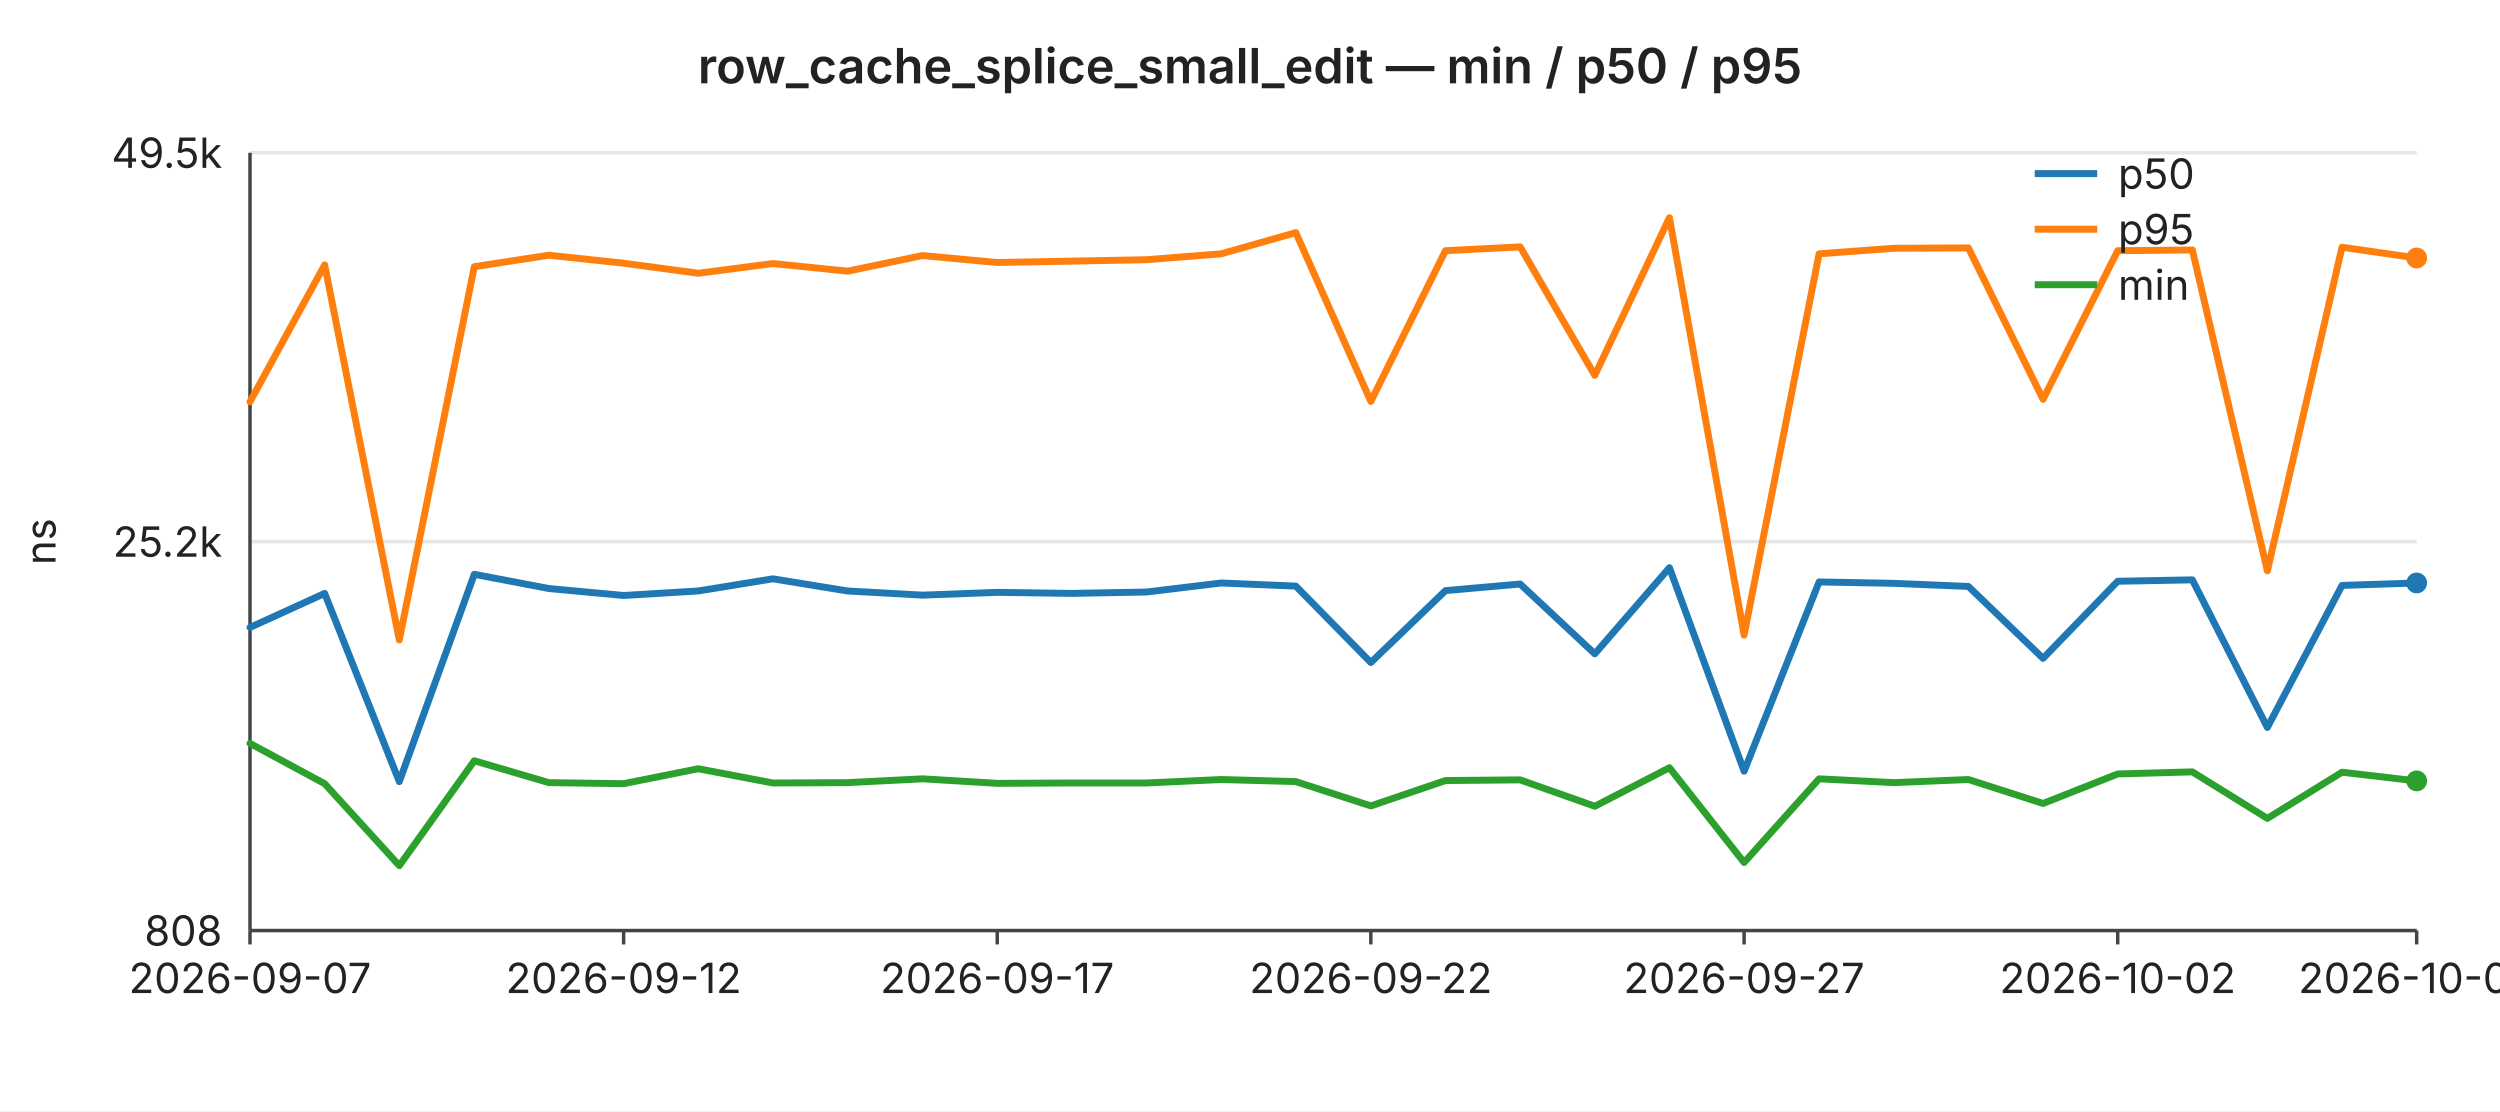
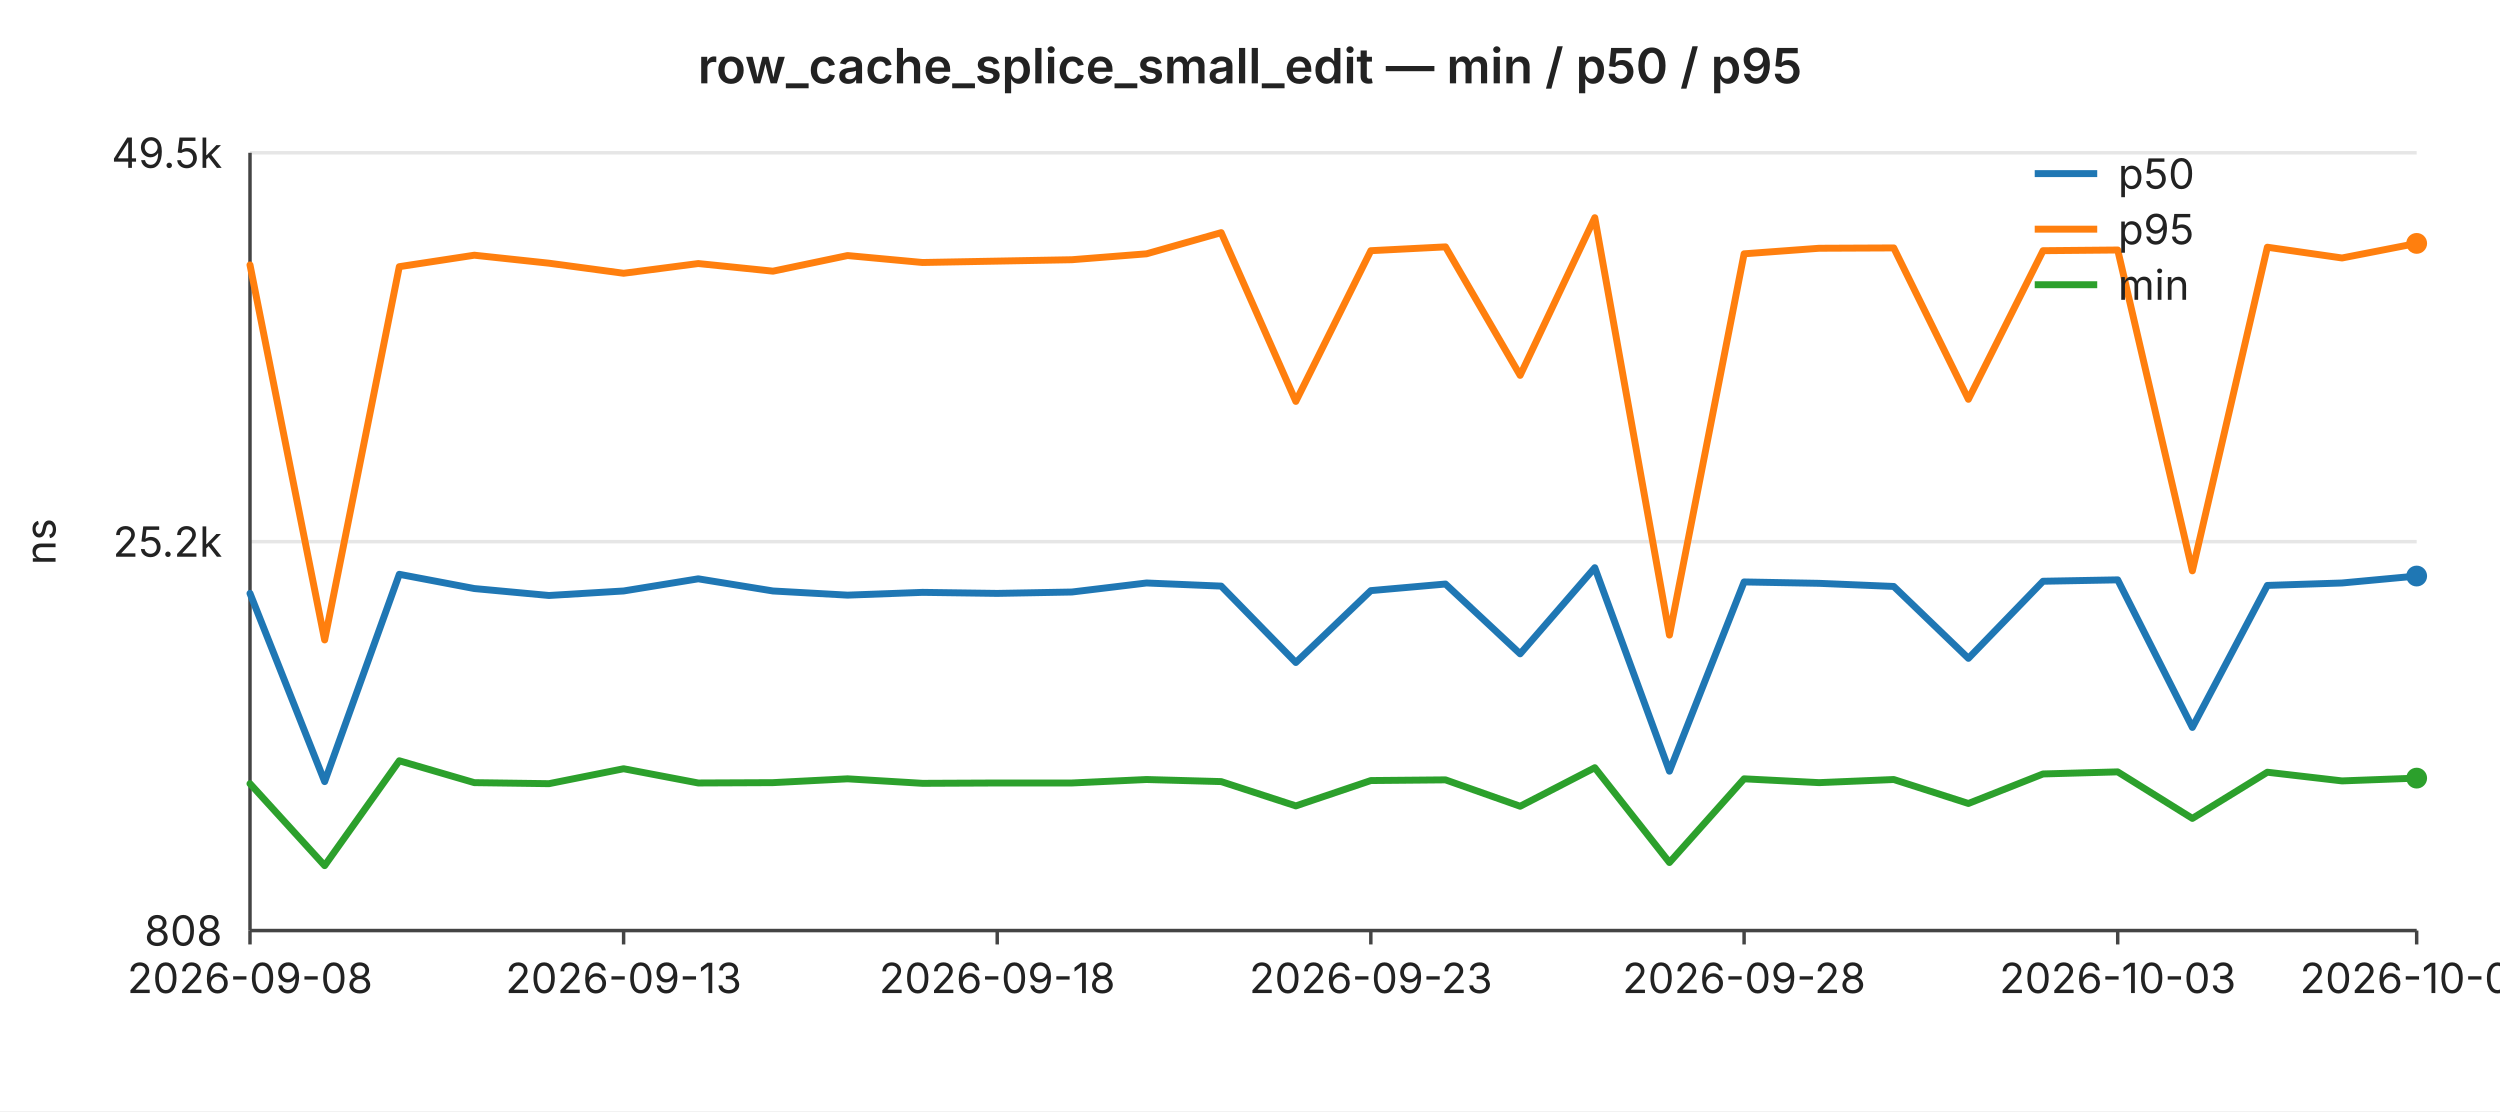
<svg xmlns="http://www.w3.org/2000/svg" width="720" height="320" viewBox="0 0 720 320" font-family="-apple-system,BlinkMacSystemFont,Segoe UI,sans-serif" font-size="12">
  <rect width="720" height="320" fill="#ffffff" />
  <text x="360" y="24" text-anchor="middle" font-size="14" font-weight="600" fill="#222">row_cache_splice_small_edit — min / p50 / p95</text>
  <line x1="72" y1="44.0" x2="696" y2="44.0" stroke="#e6e6e6" stroke-width="1" />
  <text x="64" y="44.0" text-anchor="end" dominant-baseline="middle" fill="#222">49.5k</text>
  <line x1="72" y1="156.0" x2="696" y2="156.0" stroke="#e6e6e6" stroke-width="1" />
  <text x="64" y="156.0" text-anchor="end" dominant-baseline="middle" fill="#222">25.2k</text>
  <line x1="72" y1="268.0" x2="696" y2="268.0" stroke="#e6e6e6" stroke-width="1" />
  <text x="64" y="268.0" text-anchor="end" dominant-baseline="middle" fill="#222">808</text>
  <text x="16" y="156" text-anchor="middle" fill="#222" transform="rotate(-90 16 156)">ns</text>
  <line x1="72" y1="44" x2="72" y2="268" stroke="#444" stroke-width="1" />
  <line x1="72" y1="268" x2="696" y2="268" stroke="#444" stroke-width="1" />
  <line x1="72.0" y1="268" x2="72.0" y2="272" stroke="#444" stroke-width="1" />
-   <text x="72.0" y="286" text-anchor="middle" fill="#222">2026-09-07</text>
+   <text x="72.0" y="286" text-anchor="middle" fill="#222">2026-09-08</text>
  <line x1="179.6" y1="268" x2="179.6" y2="272" stroke="#444" stroke-width="1" />
-   <text x="179.6" y="286" text-anchor="middle" fill="#222">2026-09-12</text>
+   <text x="179.6" y="286" text-anchor="middle" fill="#222">2026-09-13</text>
  <line x1="287.2" y1="268" x2="287.2" y2="272" stroke="#444" stroke-width="1" />
-   <text x="287.2" y="286" text-anchor="middle" fill="#222">2026-09-17</text>
+   <text x="287.2" y="286" text-anchor="middle" fill="#222">2026-09-18</text>
  <line x1="394.8" y1="268" x2="394.8" y2="272" stroke="#444" stroke-width="1" />
-   <text x="394.8" y="286" text-anchor="middle" fill="#222">2026-09-22</text>
+   <text x="394.8" y="286" text-anchor="middle" fill="#222">2026-09-23</text>
  <line x1="502.3" y1="268" x2="502.3" y2="272" stroke="#444" stroke-width="1" />
-   <text x="502.3" y="286" text-anchor="middle" fill="#222">2026-09-27</text>
+   <text x="502.3" y="286" text-anchor="middle" fill="#222">2026-09-28</text>
  <line x1="609.9" y1="268" x2="609.9" y2="272" stroke="#444" stroke-width="1" />
-   <text x="609.9" y="286" text-anchor="middle" fill="#222">2026-10-02</text>
+   <text x="609.9" y="286" text-anchor="middle" fill="#222">2026-10-03</text>
  <line x1="696.0" y1="268" x2="696.0" y2="272" stroke="#444" stroke-width="1" />
-   <text x="696.0" y="286" text-anchor="middle" fill="#222">2026-10-06</text>
-   <polyline fill="none" stroke="#1f77b4" stroke-width="2" stroke-linejoin="round" stroke-linecap="round" points="72.0,180.7 93.5,170.9 115.0,225.1 136.6,165.4 158.1,169.5 179.6,171.5 201.1,170.2 222.6,166.7 244.1,170.2 265.7,171.4 287.2,170.6 308.7,170.9 330.2,170.5 351.7,167.9 373.2,168.8 394.8,190.8 416.3,170.1 437.8,168.2 459.3,188.3 480.8,163.5 502.3,222.1 523.9,167.6 545.4,168.0 566.9,168.9 588.4,189.6 609.9,167.4 631.4,167.0 653.0,209.5 674.5,168.6 696.0,167.9" />
-   <circle cx="696.0" cy="167.9" r="3" fill="#1f77b4" />
-   <polyline fill="none" stroke="#ff7f0e" stroke-width="2" stroke-linejoin="round" stroke-linecap="round" points="72.0,115.7 93.5,76.3 115.0,184.3 136.6,76.8 158.1,73.5 179.6,75.8 201.1,78.7 222.6,75.9 244.1,78.1 265.7,73.6 287.2,75.6 308.7,75.2 330.2,74.8 351.7,73.1 373.2,67.0 394.8,115.6 416.3,72.2 437.8,71.1 459.3,108.1 480.8,62.7 502.3,182.9 523.9,73.1 545.4,71.5 566.9,71.4 588.4,115.0 609.9,72.2 631.4,72.0 653.0,164.4 674.5,71.2 696.0,74.3" />
-   <circle cx="696.0" cy="74.3" r="3" fill="#ff7f0e" />
-   <polyline fill="none" stroke="#2ca02c" stroke-width="2" stroke-linejoin="round" stroke-linecap="round" points="72.0,214.1 93.5,225.7 115.0,249.3 136.6,219.1 158.1,225.4 179.6,225.7 201.1,221.4 222.6,225.5 244.1,225.4 265.7,224.3 287.2,225.6 308.7,225.5 330.2,225.5 351.7,224.5 373.2,225.1 394.8,232.1 416.3,224.8 437.8,224.6 459.3,232.2 480.8,221.1 502.3,248.4 523.9,224.3 545.4,225.4 566.9,224.5 588.4,231.4 609.9,222.9 631.4,222.3 653.0,235.7 674.5,222.4 696.0,224.9" />
-   <circle cx="696.0" cy="224.9" r="3" fill="#2ca02c" />
+   <text x="696.0" y="286" text-anchor="middle" fill="#222">2026-10-07</text>
+   <polyline fill="none" stroke="#1f77b4" stroke-width="2" stroke-linejoin="round" stroke-linecap="round" points="72.0,170.9 93.5,225.1 115.0,165.4 136.6,169.5 158.1,171.5 179.6,170.2 201.1,166.7 222.6,170.2 244.1,171.4 265.7,170.6 287.2,170.9 308.7,170.5 330.2,167.9 351.7,168.8 373.2,190.8 394.8,170.1 416.3,168.2 437.8,188.3 459.3,163.5 480.8,222.1 502.3,167.6 523.9,168.0 545.4,168.9 566.9,189.6 588.4,167.4 609.9,167.0 631.4,209.5 653.0,168.6 674.5,167.9 696.0,165.9" />
+   <circle cx="696.0" cy="165.9" r="3" fill="#1f77b4" />
+   <polyline fill="none" stroke="#ff7f0e" stroke-width="2" stroke-linejoin="round" stroke-linecap="round" points="72.0,76.3 93.5,184.3 115.0,76.8 136.6,73.5 158.1,75.8 179.6,78.7 201.1,75.9 222.6,78.1 244.1,73.6 265.7,75.6 287.2,75.2 308.7,74.8 330.2,73.1 351.7,67.0 373.2,115.6 394.8,72.2 416.3,71.1 437.8,108.1 459.3,62.7 480.8,182.9 502.3,73.1 523.9,71.5 545.4,71.4 566.9,115.0 588.4,72.2 609.9,72.0 631.4,164.4 653.0,71.2 674.5,74.3 696.0,70.1" />
+   <circle cx="696.0" cy="70.1" r="3" fill="#ff7f0e" />
+   <polyline fill="none" stroke="#2ca02c" stroke-width="2" stroke-linejoin="round" stroke-linecap="round" points="72.0,225.7 93.5,249.3 115.0,219.1 136.6,225.4 158.1,225.7 179.6,221.4 201.1,225.5 222.6,225.4 244.1,224.3 265.7,225.6 287.2,225.5 308.7,225.5 330.2,224.5 351.7,225.1 373.2,232.1 394.8,224.8 416.3,224.6 437.8,232.2 459.3,221.1 480.8,248.4 502.3,224.3 523.9,225.4 545.4,224.5 566.9,231.4 588.4,222.9 609.9,222.3 631.4,235.7 653.0,222.4 674.5,224.9 696.0,224.1" />
+   <circle cx="696.0" cy="224.1" r="3" fill="#2ca02c" />
  <line x1="586" y1="50" x2="604" y2="50" stroke="#1f77b4" stroke-width="2" />
  <text x="610" y="50" dominant-baseline="middle" fill="#222">p50</text>
  <line x1="586" y1="66" x2="604" y2="66" stroke="#ff7f0e" stroke-width="2" />
  <text x="610" y="66" dominant-baseline="middle" fill="#222">p95</text>
  <line x1="586" y1="82" x2="604" y2="82" stroke="#2ca02c" stroke-width="2" />
  <text x="610" y="82" dominant-baseline="middle" fill="#222">min</text>
</svg>
